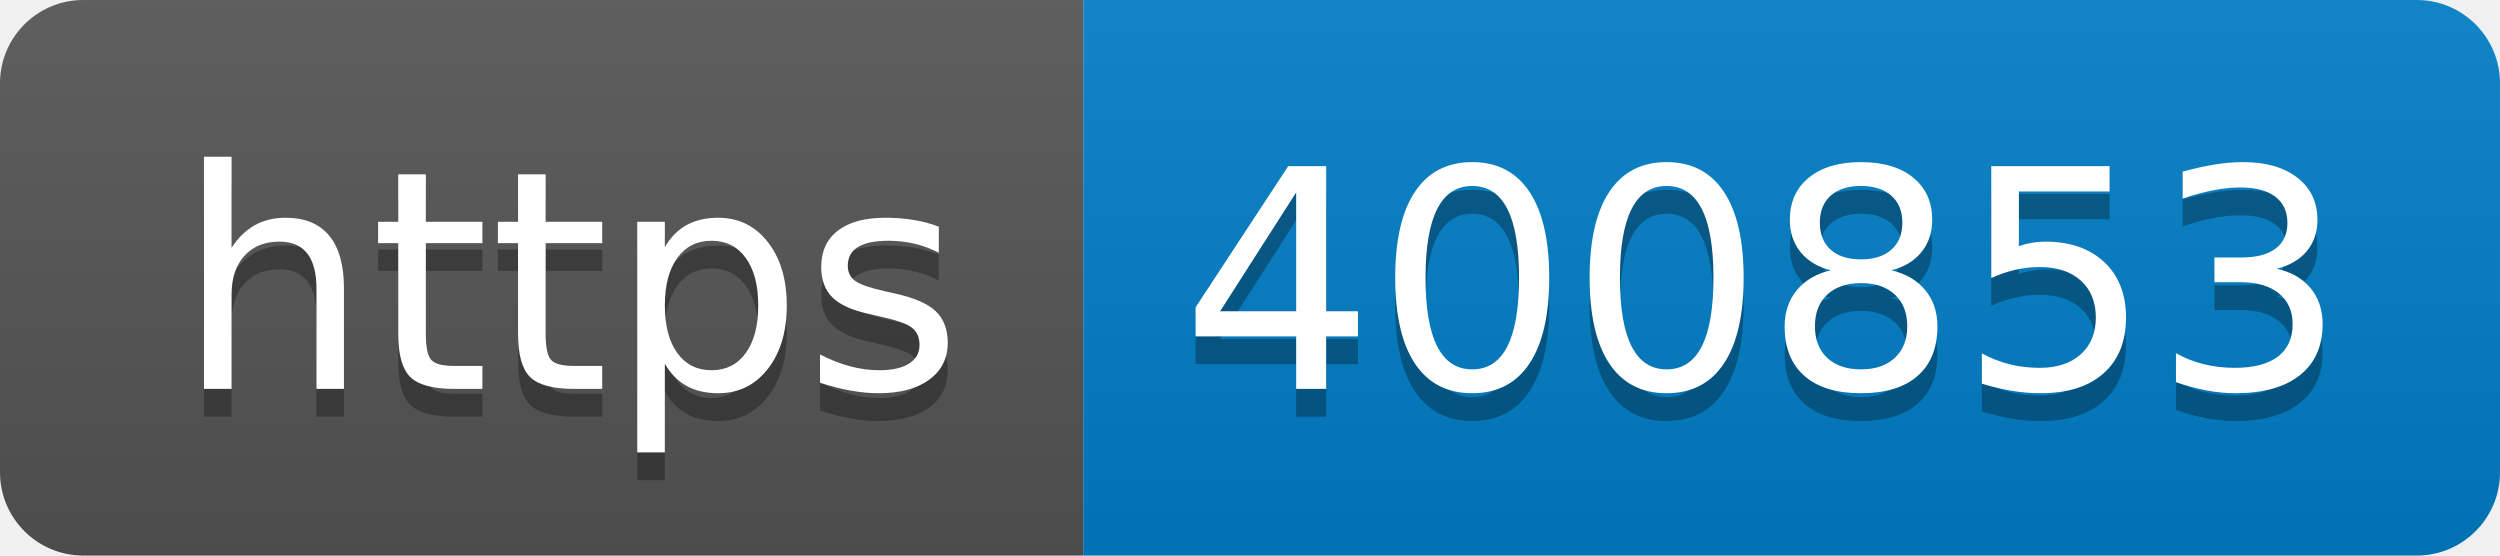
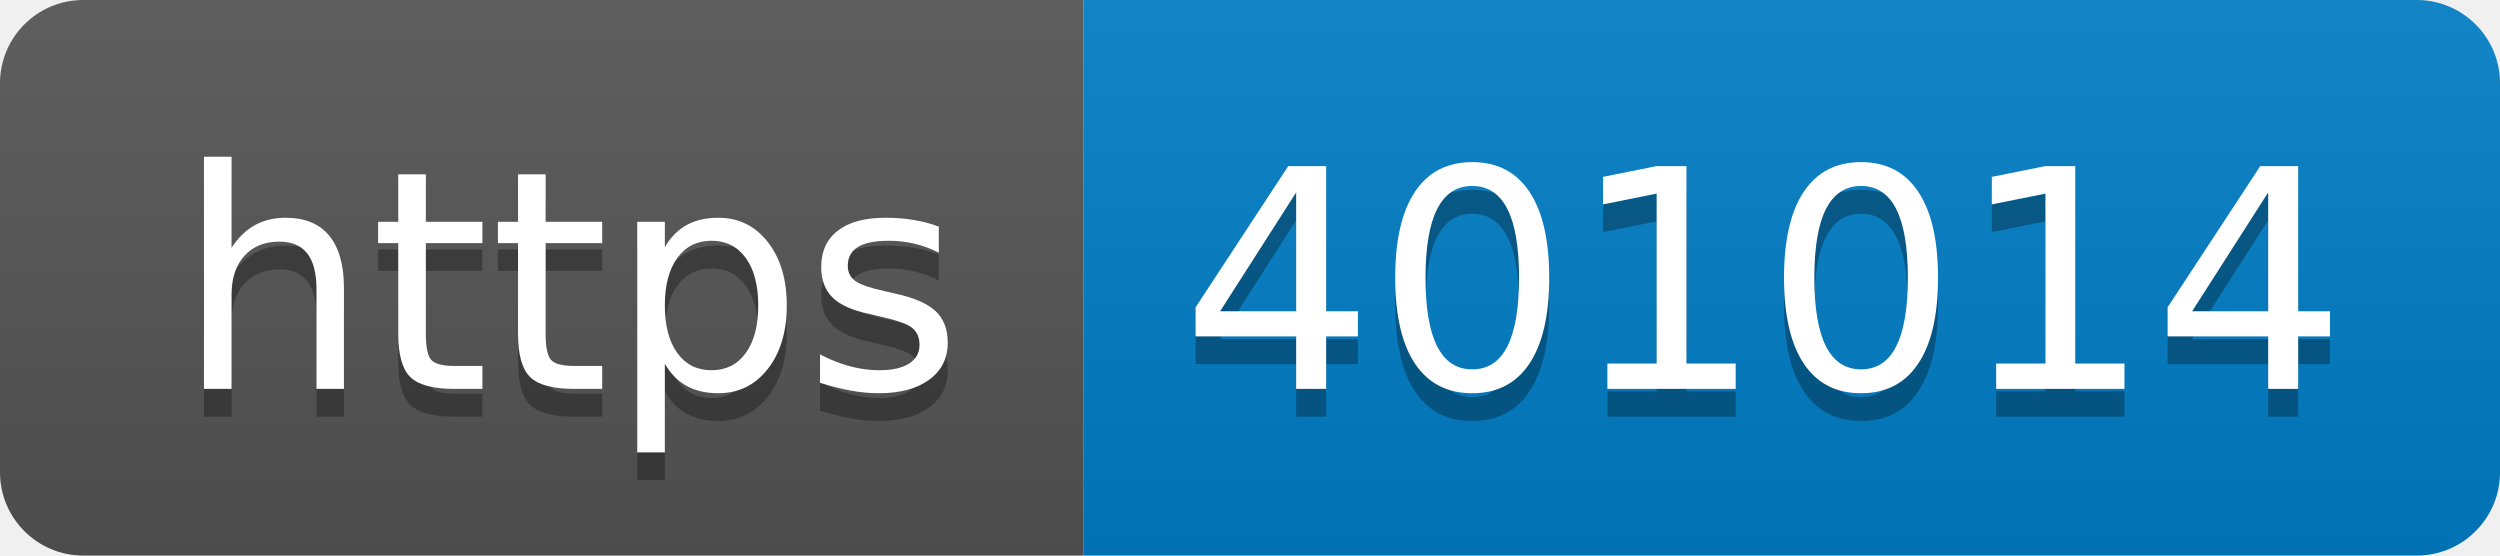
- <svg xmlns="http://www.w3.org/2000/svg" width="90" height="20" role="img" aria-label="https: 400853">
+ <svg xmlns="http://www.w3.org/2000/svg" width="90" height="20" role="img" aria-label="https: 401014">
  <linearGradient id="s" x2="0" y2="100%">
    <stop offset="0" stop-color="#bbb" stop-opacity=".1" />
    <stop offset="1" stop-opacity=".1" />
  </linearGradient>
  <clipPath id="r">
    <rect width="90" height="20" rx="3" fill="#fff" />
  </clipPath>
  <g clip-path="url(#r)">
    <rect width="39" height="20" fill="#555" />
    <rect x="39" width="51" height="20" fill="#007ec6" />
    <rect width="90" height="20" fill="url(#s)" />
  </g>
  <g fill="#fff" text-anchor="middle" font-family="Verdana,Geneva,DejaVu Sans,sans-serif" text-rendering="geometricPrecision" font-size="110">
    <text aria-hidden="true" x="205" y="150" fill="#010101" fill-opacity=".3" transform="scale(.1)" textLength="290">https</text>
    <text x="205" y="140" transform="scale(.1)" fill="#fff" textLength="290">https</text>
-     <text aria-hidden="true" x="635" y="150" fill="#010101" fill-opacity=".3" transform="scale(.1)" textLength="410">400853</text>
-     <text x="635" y="140" transform="scale(.1)" fill="#fff" textLength="410">400853</text>
+     <text aria-hidden="true" x="635" y="150" fill="#010101" fill-opacity=".3" transform="scale(.1)" textLength="410">401014</text>
+     <text x="635" y="140" transform="scale(.1)" fill="#fff" textLength="410">401014</text>
  </g>
</svg>
